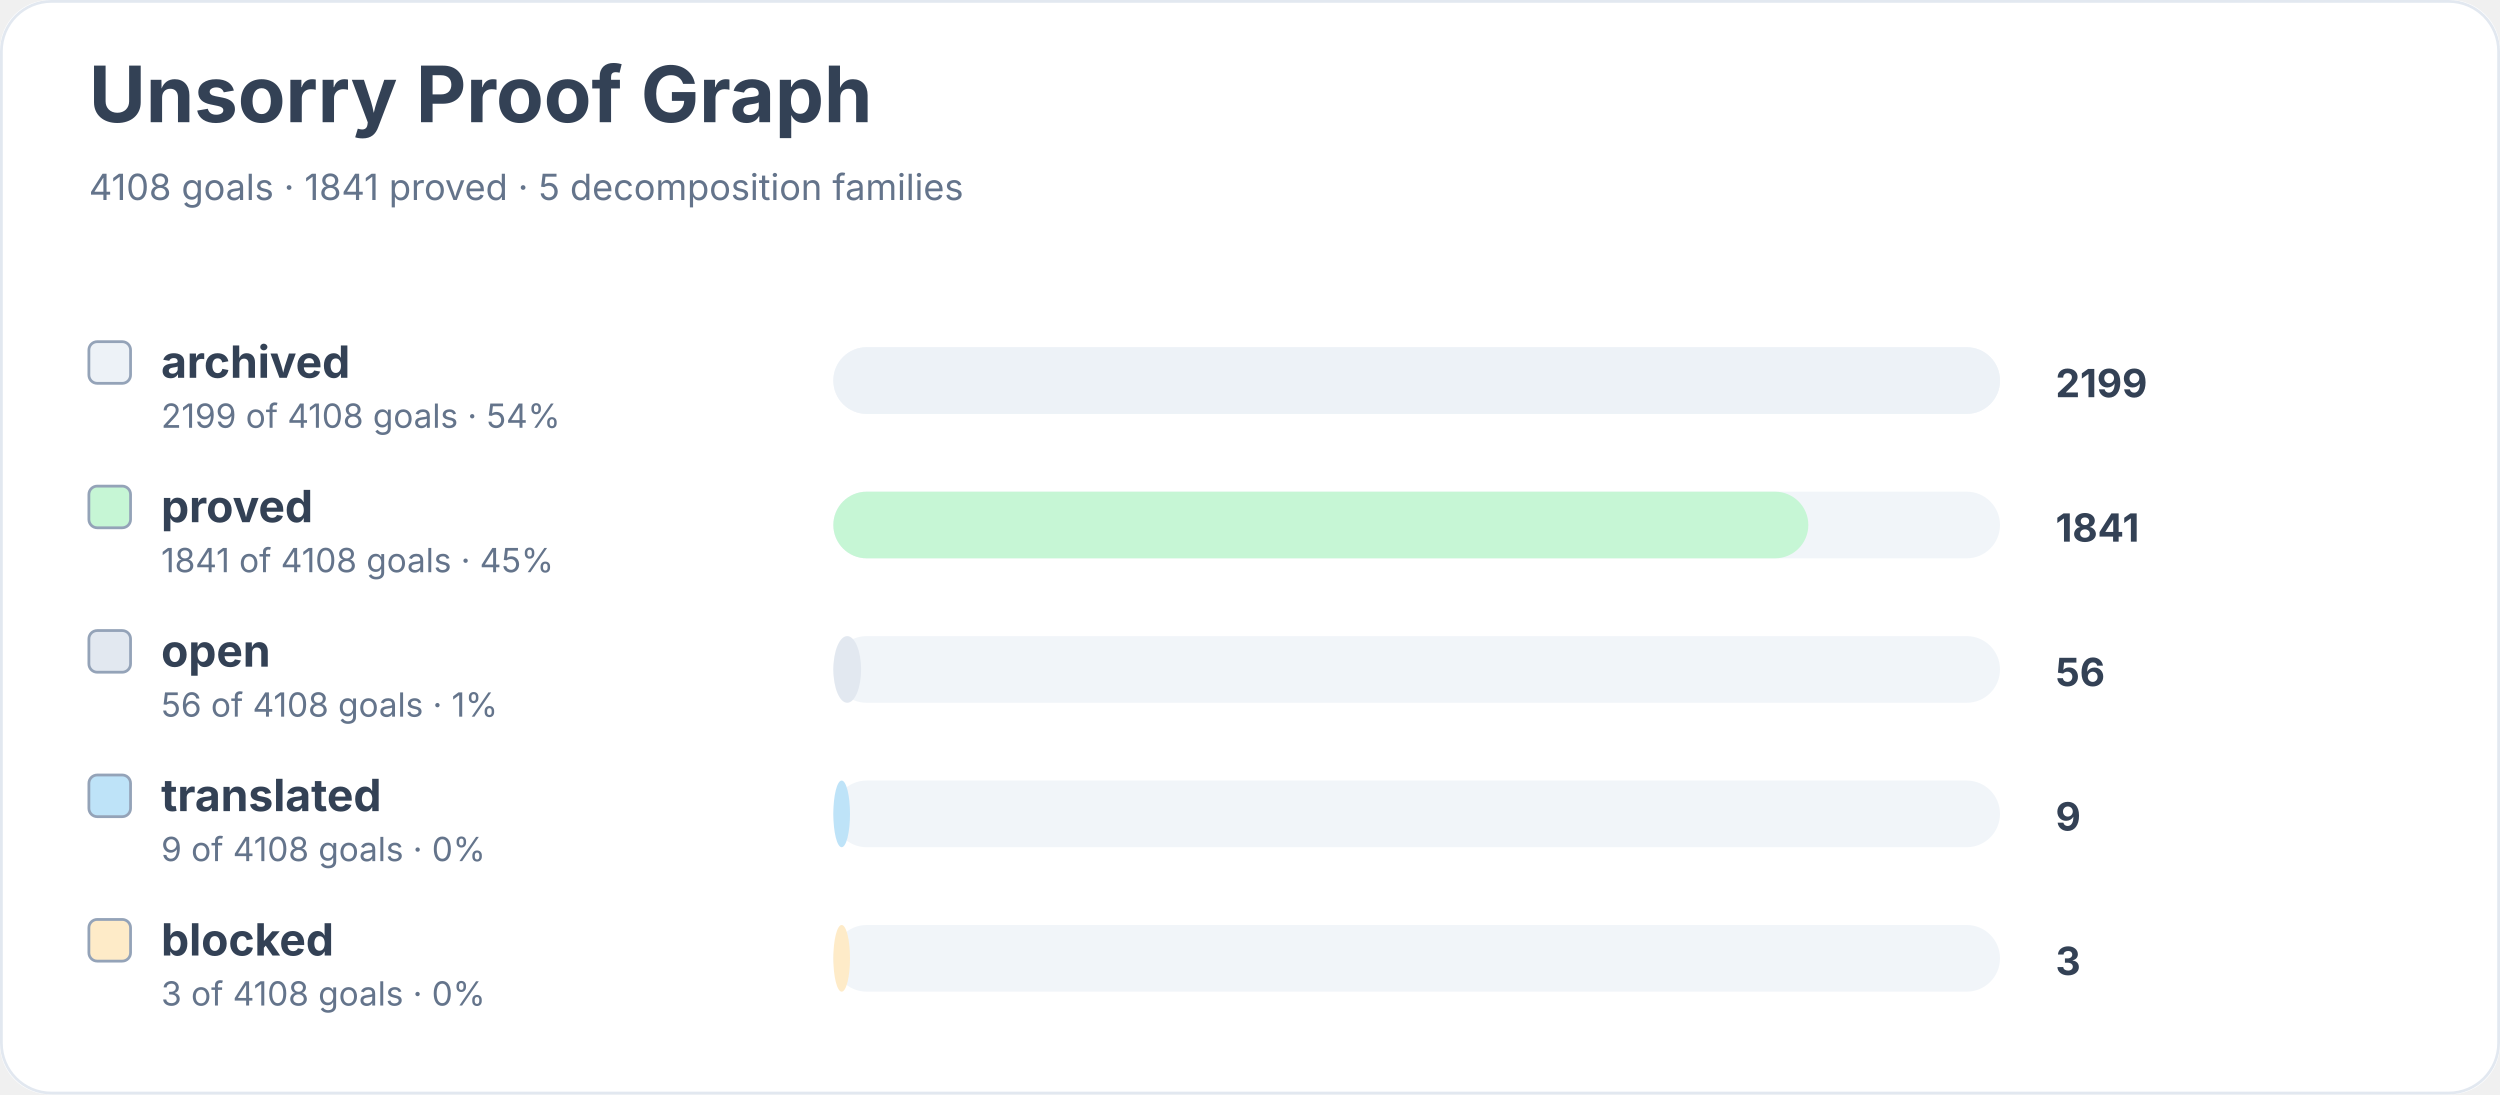
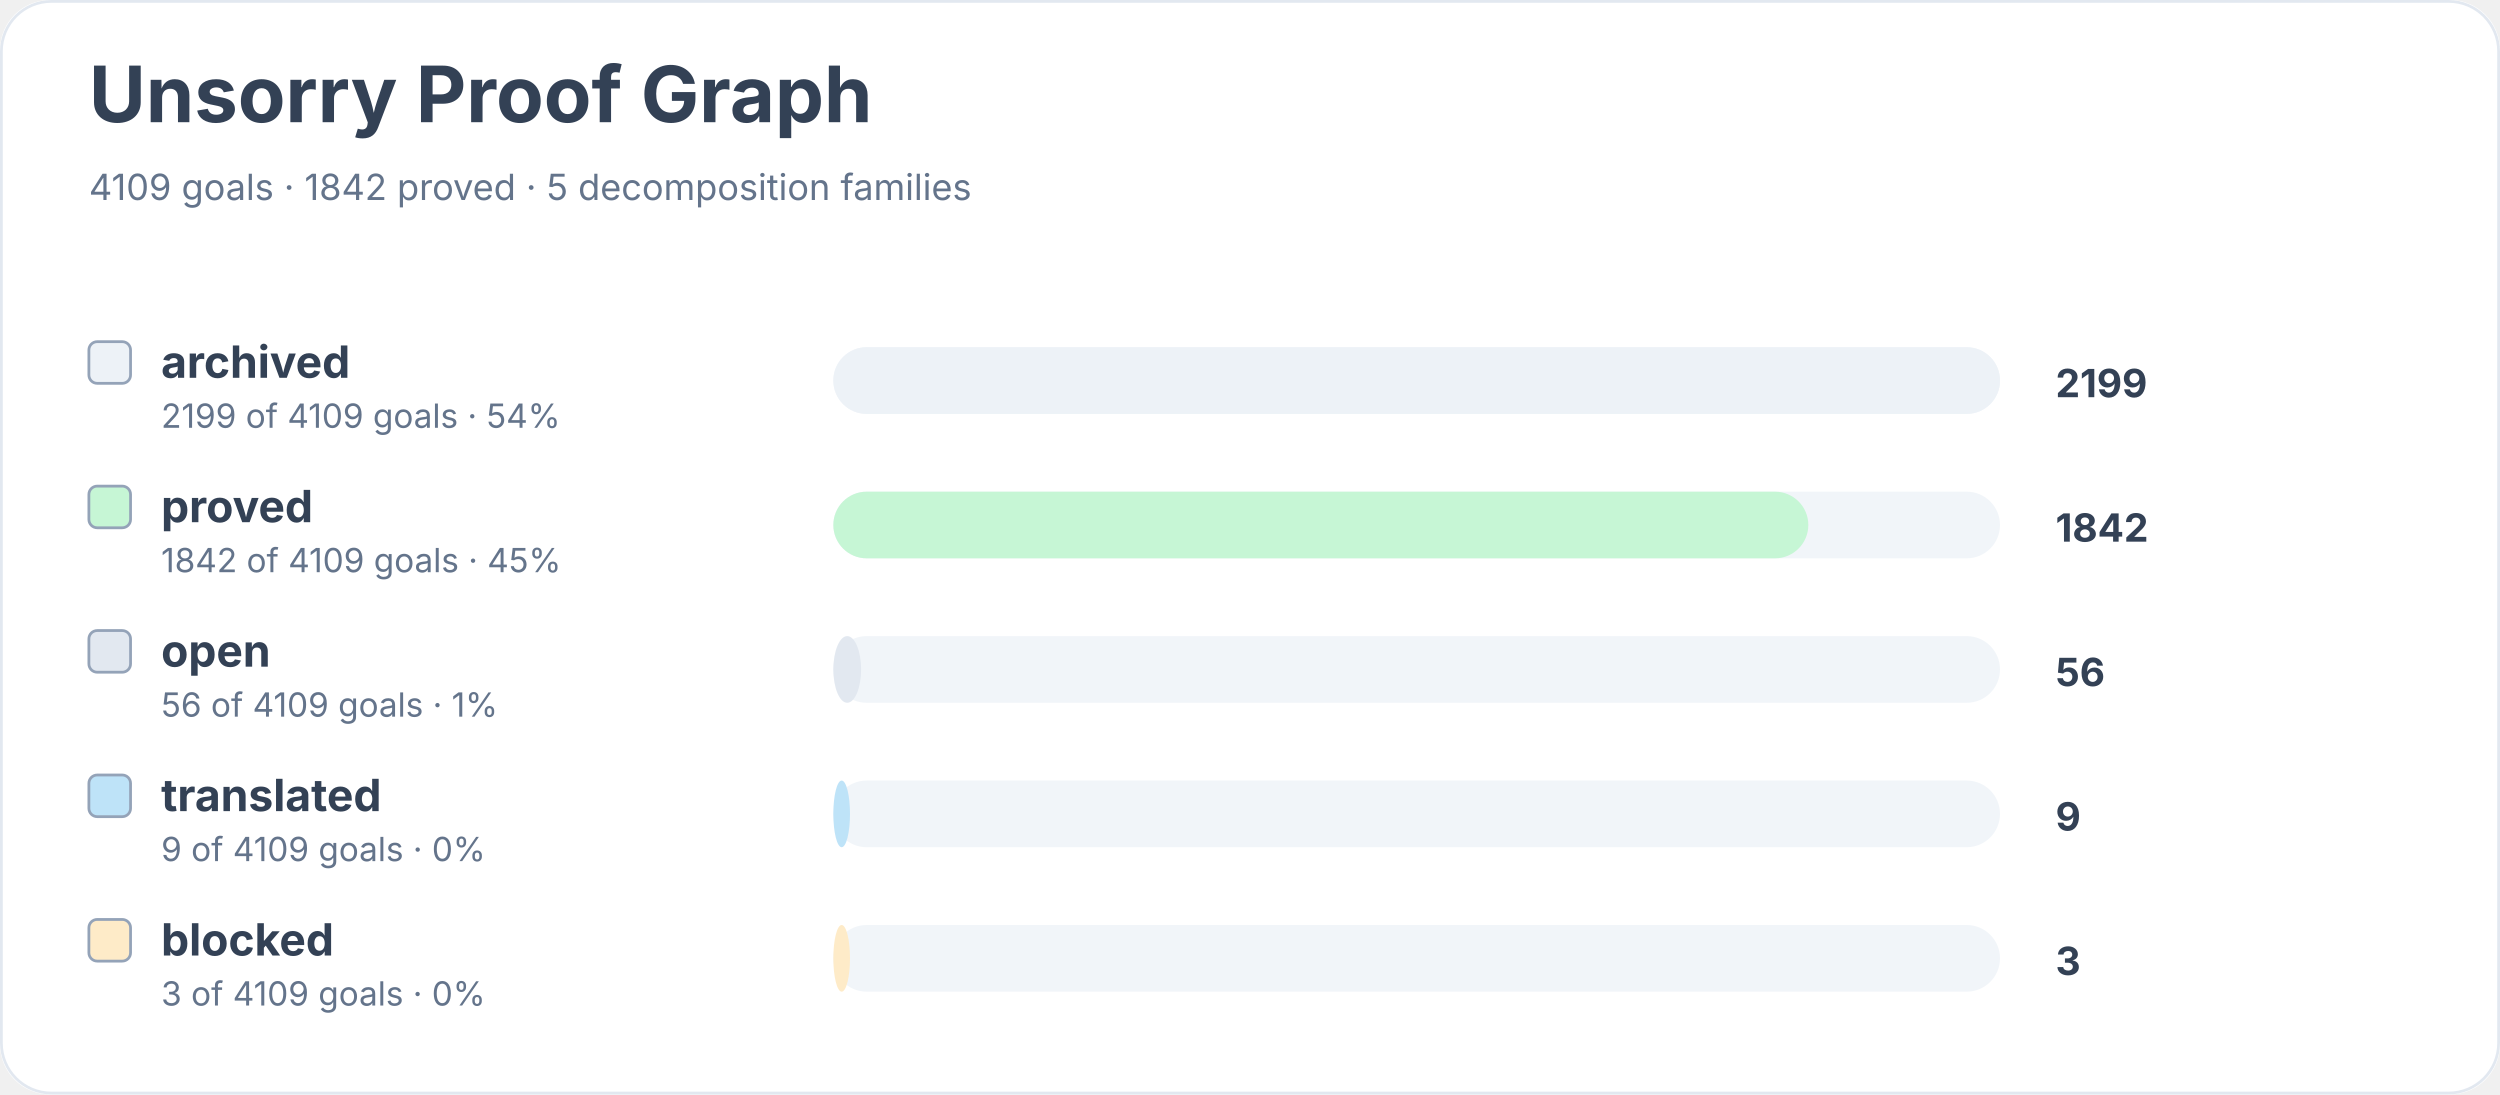
<svg xmlns="http://www.w3.org/2000/svg" width="900" height="394" viewBox="0 0 900 394" role="img" aria-labelledby="title desc">
  <rect width="900" height="100%" rx="18" fill="#ffffff" />
  <rect x="0.5" y="0.5" width="899" height="393" rx="18" fill="none" stroke="#e2e8f0" />
  <text x="32" y="44" font-family="Inter, system-ui, sans-serif" font-size="28" font-weight="700" fill="#334155">Unsorry Proof Graph</text>
-   <text x="32" y="72" font-family="Inter, system-ui, sans-serif" font-size="13" fill="#64748b">4108 goals · 1841 proved · 5 decomposition families</text>
+   <text x="32" y="72" font-family="Inter, system-ui, sans-serif" font-size="13" fill="#64748b">4109 goals · 1842 proved · 5 decomposition families</text>
  <rect x="32" y="123" width="15" height="15" rx="3" fill="#edf2f7" stroke="#94a3b8" />
  <text x="58" y="136" font-family="Inter, system-ui, sans-serif" font-size="16" font-weight="650" fill="#334155">archived</text>
-   <text x="58" y="154" font-family="Inter, system-ui, sans-serif" font-size="12" fill="#64748b">2199 of 4108 goals · 54%</text>
+   <text x="58" y="154" font-family="Inter, system-ui, sans-serif" font-size="12" fill="#64748b">2199 of 4109 goals · 54%</text>
  <rect x="300" y="125" width="420" height="24" rx="12" fill="#f1f5f9" />
  <rect x="300" y="125" width="420" height="24" rx="12" fill="#edf2f7" />
  <text x="740" y="143" font-family="Inter, system-ui, sans-serif" font-size="14" font-weight="700" fill="#334155">2199</text>
  <rect x="32" y="175" width="15" height="15" rx="3" fill="#c6f6d5" stroke="#94a3b8" />
  <text x="58" y="188" font-family="Inter, system-ui, sans-serif" font-size="16" font-weight="650" fill="#334155">proved</text>
-   <text x="58" y="206" font-family="Inter, system-ui, sans-serif" font-size="12" fill="#64748b">1841 of 4108 goals · 45%</text>
+   <text x="58" y="206" font-family="Inter, system-ui, sans-serif" font-size="12" fill="#64748b">1842 of 4109 goals · 45%</text>
  <rect x="300" y="177" width="420" height="24" rx="12" fill="#f1f5f9" />
  <rect x="300" y="177" width="351" height="24" rx="12" fill="#c6f6d5" />
-   <text x="740" y="195" font-family="Inter, system-ui, sans-serif" font-size="14" font-weight="700" fill="#334155">1841</text>
+   <text x="740" y="195" font-family="Inter, system-ui, sans-serif" font-size="14" font-weight="700" fill="#334155">1842</text>
  <rect x="32" y="227" width="15" height="15" rx="3" fill="#e2e8f0" stroke="#94a3b8" />
  <text x="58" y="240" font-family="Inter, system-ui, sans-serif" font-size="16" font-weight="650" fill="#334155">open</text>
-   <text x="58" y="258" font-family="Inter, system-ui, sans-serif" font-size="12" fill="#64748b">56 of 4108 goals · 1%</text>
+   <text x="58" y="258" font-family="Inter, system-ui, sans-serif" font-size="12" fill="#64748b">56 of 4109 goals · 1%</text>
  <rect x="300" y="229" width="420" height="24" rx="12" fill="#f1f5f9" />
  <rect x="300" y="229" width="10" height="24" rx="12" fill="#e2e8f0" />
  <text x="740" y="247" font-family="Inter, system-ui, sans-serif" font-size="14" font-weight="700" fill="#334155">56</text>
  <rect x="32" y="279" width="15" height="15" rx="3" fill="#bee3f8" stroke="#94a3b8" />
  <text x="58" y="292" font-family="Inter, system-ui, sans-serif" font-size="16" font-weight="650" fill="#334155">translated</text>
-   <text x="58" y="310" font-family="Inter, system-ui, sans-serif" font-size="12" fill="#64748b">9 of 4108 goals · 0%</text>
+   <text x="58" y="310" font-family="Inter, system-ui, sans-serif" font-size="12" fill="#64748b">9 of 4109 goals · 0%</text>
  <rect x="300" y="281" width="420" height="24" rx="12" fill="#f1f5f9" />
  <rect x="300" y="281" width="6" height="24" rx="12" fill="#bee3f8" />
  <text x="740" y="299" font-family="Inter, system-ui, sans-serif" font-size="14" font-weight="700" fill="#334155">9</text>
  <rect x="32" y="331" width="15" height="15" rx="3" fill="#feebc8" stroke="#94a3b8" />
  <text x="58" y="344" font-family="Inter, system-ui, sans-serif" font-size="16" font-weight="650" fill="#334155">blocked</text>
-   <text x="58" y="362" font-family="Inter, system-ui, sans-serif" font-size="12" fill="#64748b">3 of 4108 goals · 0%</text>
+   <text x="58" y="362" font-family="Inter, system-ui, sans-serif" font-size="12" fill="#64748b">3 of 4109 goals · 0%</text>
  <rect x="300" y="333" width="420" height="24" rx="12" fill="#f1f5f9" />
  <rect x="300" y="333" width="6" height="24" rx="12" fill="#feebc8" />
  <text x="740" y="351" font-family="Inter, system-ui, sans-serif" font-size="14" font-weight="700" fill="#334155">3</text>
</svg>
